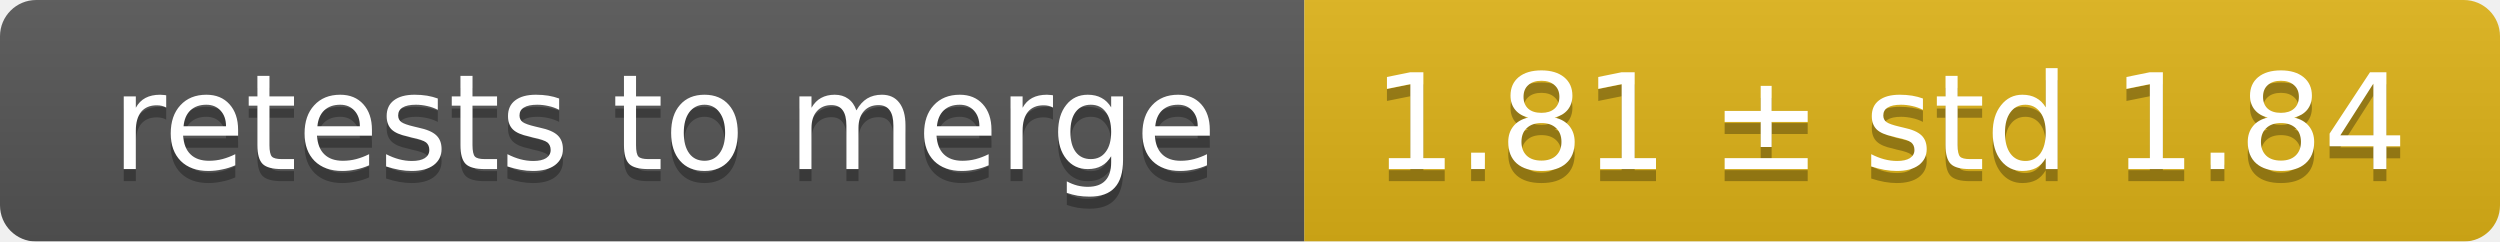
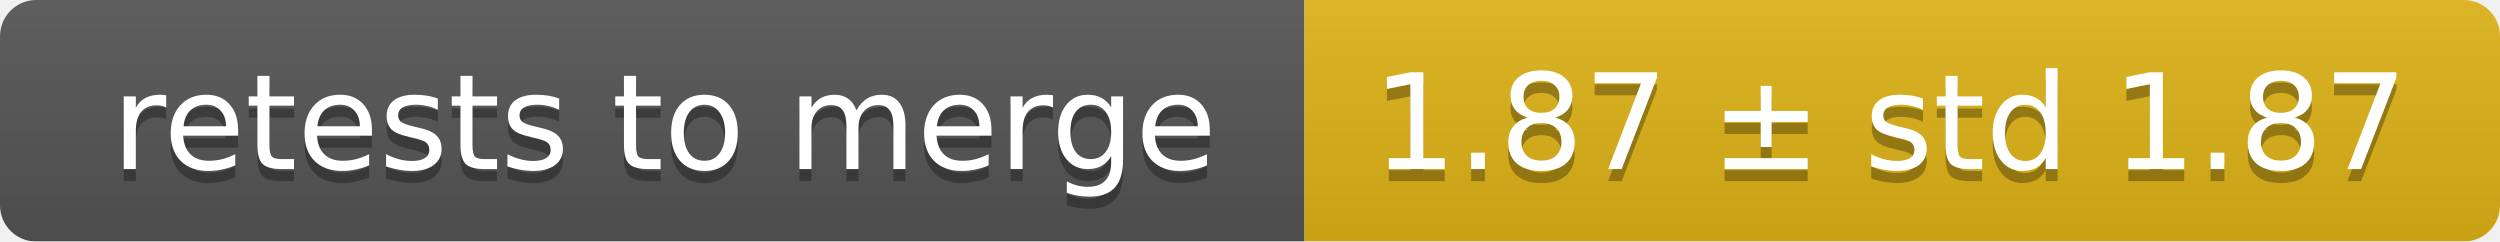
<svg xmlns="http://www.w3.org/2000/svg" width="207" height="20">
  <linearGradient id="smooth" x2="0" y2="100%">
    <stop offset="0" stop-color="#bbb" stop-opacity=".1" />
    <stop offset="1" stop-opacity=".1" />
  </linearGradient>
  <mask id="round">
    <rect width="207" height="20" rx="3" fill="#fff" />
  </mask>
  <g mask="url(#round)">
    <rect width="108" height="20" fill="#555" />
    <rect x="108" width="99" height="20" fill="#dfb317" />
    <rect width="207" height="20" fill="url(#smooth)" />
  </g>
  <g fill="#fff" text-anchor="middle" font-family="DejaVu Sans,Verdana,Geneva,sans-serif" font-size="11">
    <text x="55" y="15" fill="#010101" fill-opacity=".3">retests to merge</text>
    <text x="55" y="14">retests to merge</text>
-     <text x="156.5" y="15" fill="#010101" fill-opacity=".3">1.81 ± std 1.84</text>
-     <text x="156.5" y="14">1.81 ± std 1.84</text>
+     <text x="156.5" y="15" fill="#010101" fill-opacity=".3">1.87 ± std 1.87</text>
+     <text x="156.5" y="14">1.87 ± std 1.87</text>
  </g>
</svg>
